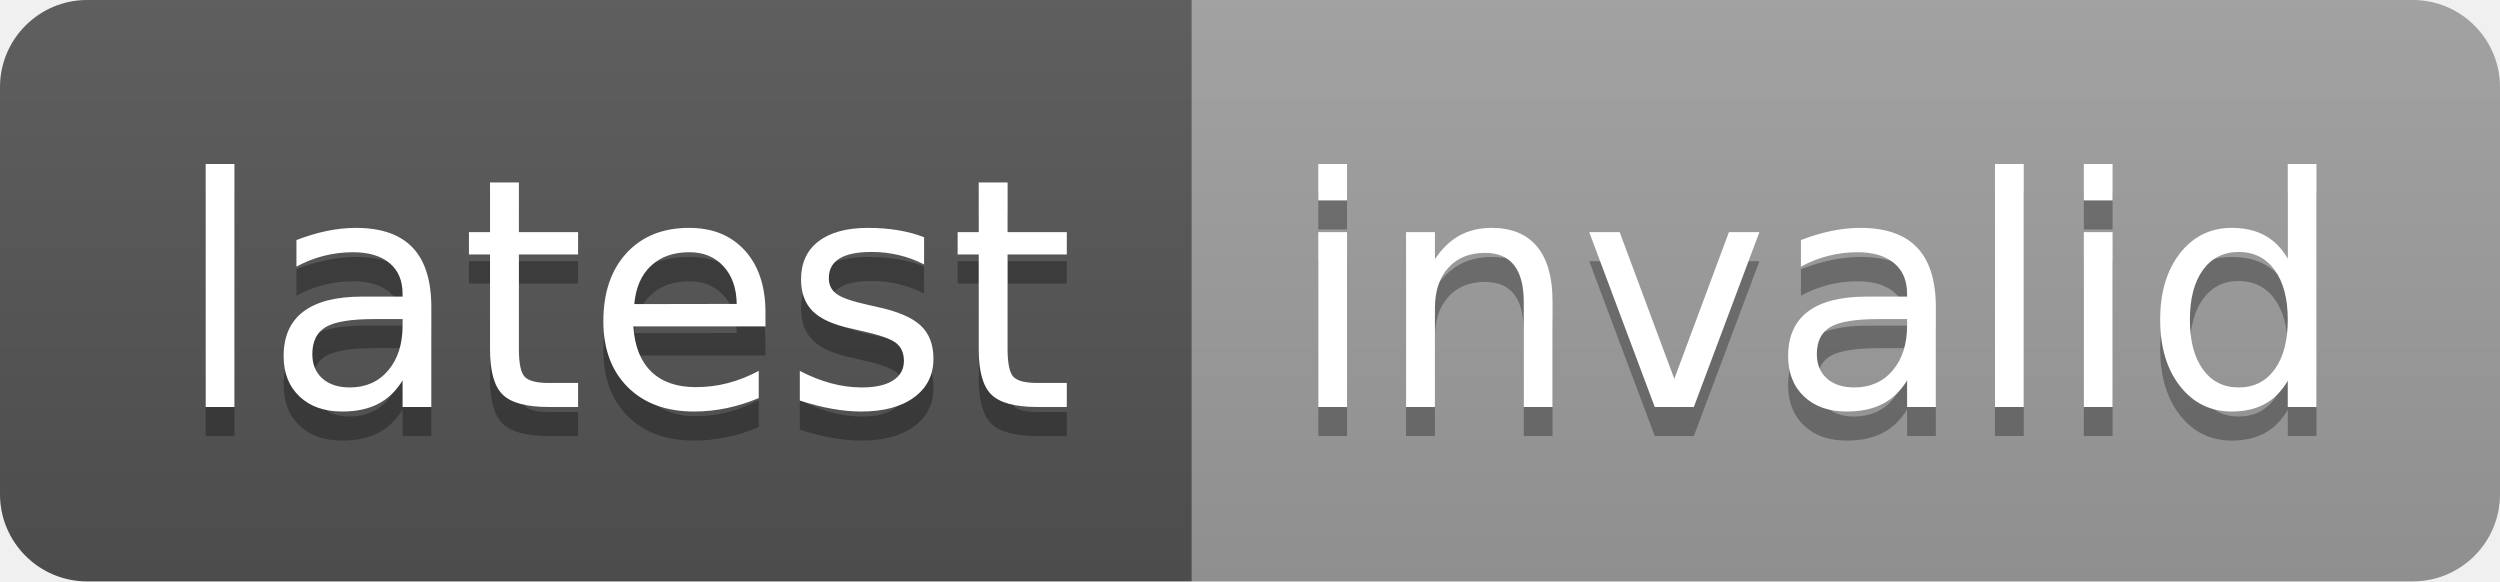
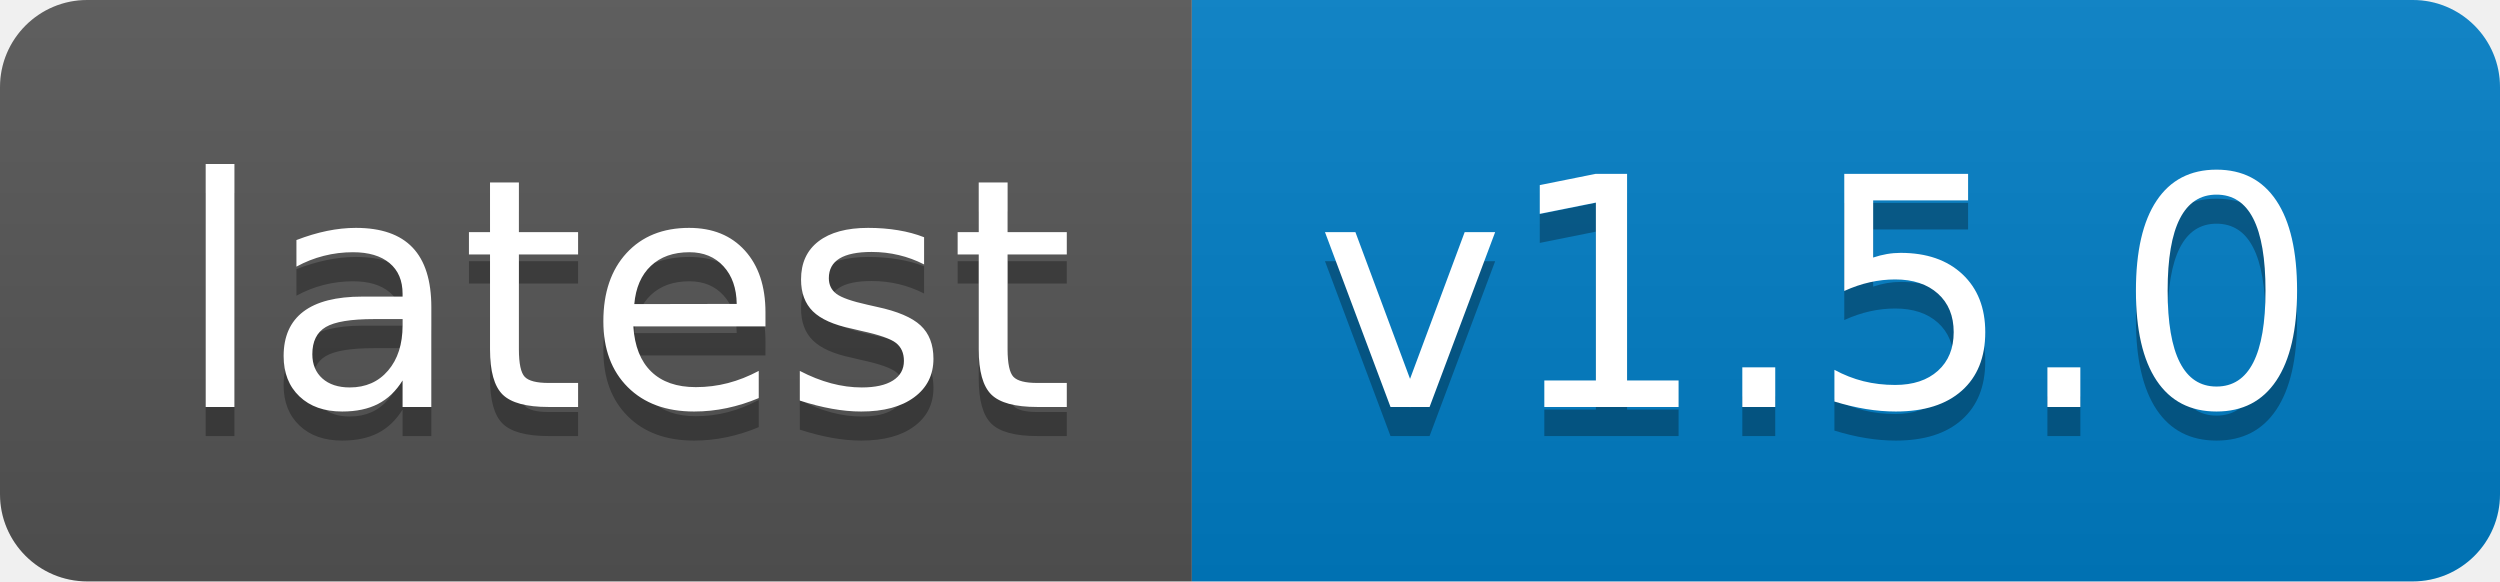
- <svg xmlns="http://www.w3.org/2000/svg" width="86" height="20" role="img" aria-label="latest: invalid">
+ <svg xmlns="http://www.w3.org/2000/svg" width="86" height="20" role="img" aria-label="latest: v1.5.0">
  <linearGradient id="s" x2="0" y2="100%">
    <stop offset="0" stop-color="#bbb" stop-opacity=".1" />
    <stop offset="1" stop-opacity=".1" />
  </linearGradient>
  <clipPath id="r">
    <rect width="86" height="20" rx="3" fill="#fff" />
  </clipPath>
  <g clip-path="url(#r)">
    <rect width="41" height="20" fill="#555" />
-     <rect x="41" width="45" height="20" fill="#9f9f9f" />
+     <rect x="41" width="45" height="20" fill="#007ec6" />
    <rect width="86" height="20" fill="url(#s)" />
  </g>
  <g fill="#fff" text-anchor="middle" font-family="Verdana,Geneva,DejaVu Sans,sans-serif" text-rendering="geometricPrecision" font-size="110">
    <text aria-hidden="true" x="215" y="150" fill="#010101" fill-opacity=".3" transform="scale(.1)" textLength="310">latest</text>
    <text x="215" y="140" transform="scale(.1)" fill="#fff" textLength="310">latest</text>
-     <text aria-hidden="true" x="625" y="150" fill="#010101" fill-opacity=".3" transform="scale(.1)" textLength="350">invalid</text>
-     <text x="625" y="140" transform="scale(.1)" fill="#fff" textLength="350">invalid</text>
+     <text aria-hidden="true" x="625" y="150" fill="#010101" fill-opacity=".3" transform="scale(.1)" textLength="350">v1.5.0</text>
+     <text x="625" y="140" transform="scale(.1)" fill="#fff" textLength="350">v1.5.0</text>
  </g>
</svg>
